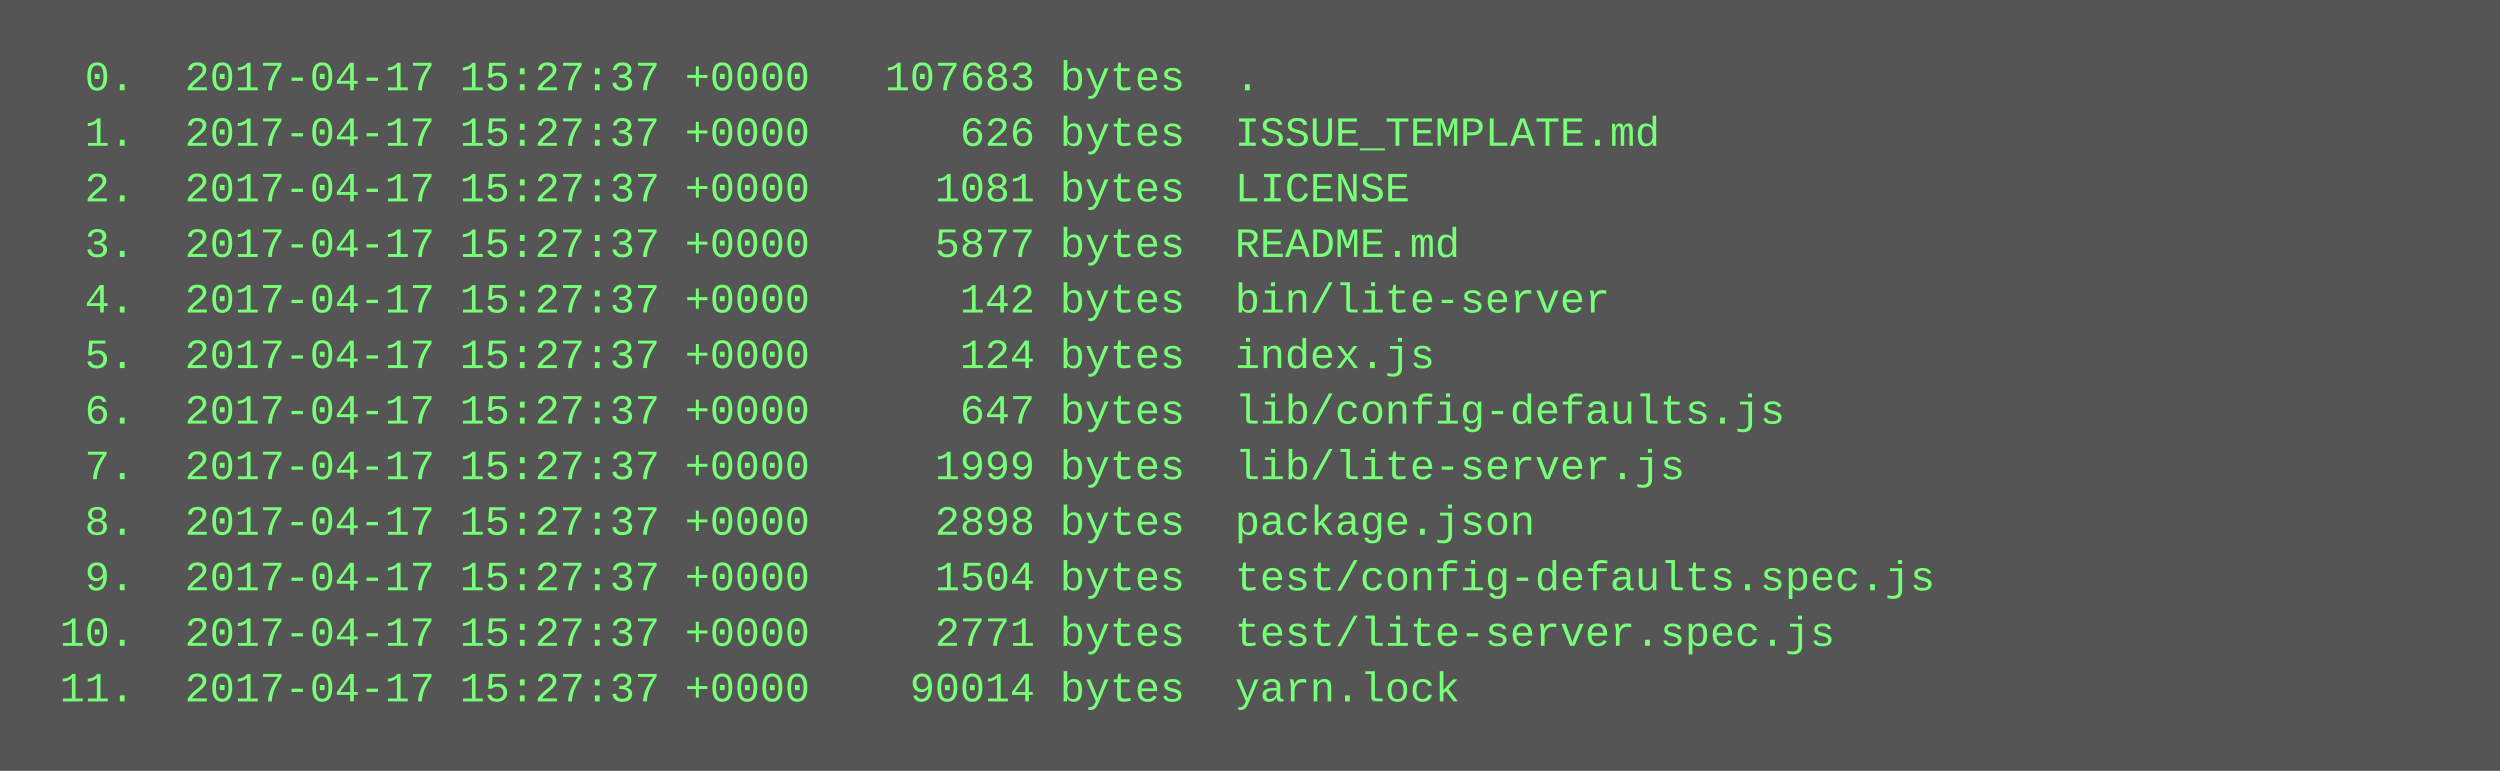
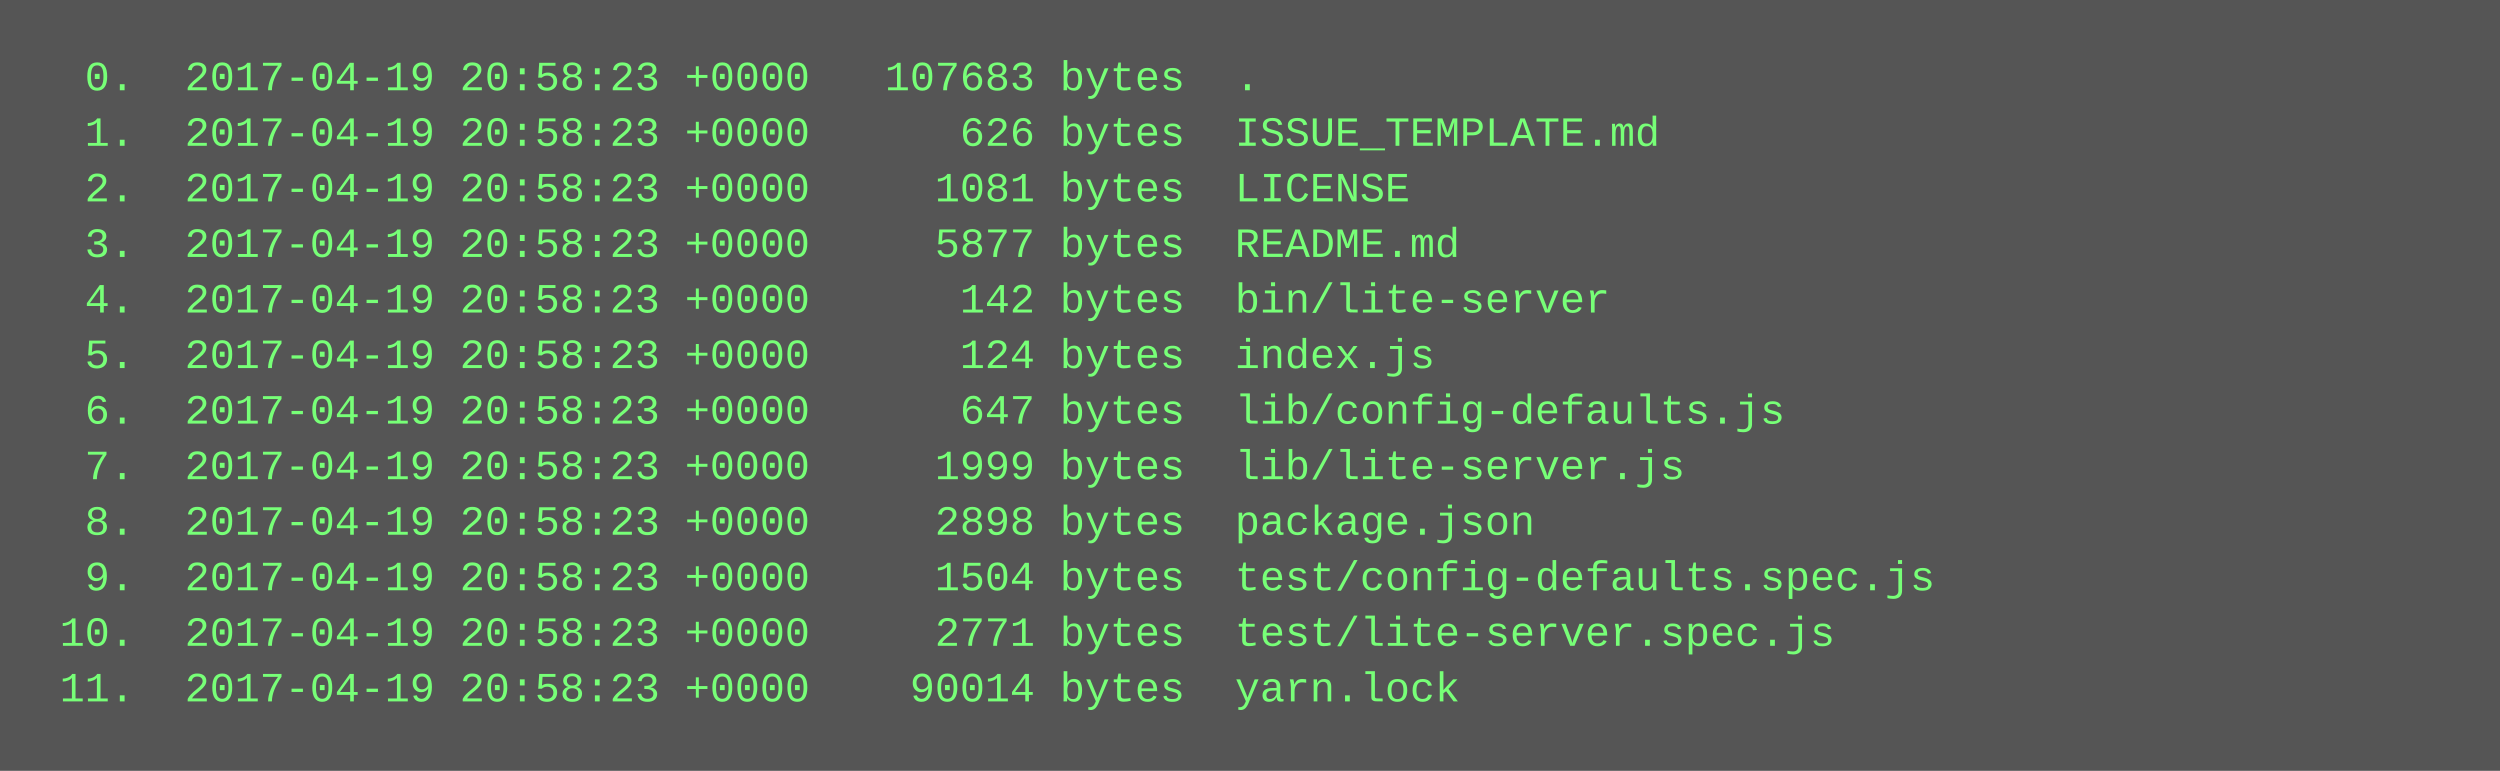
<svg xmlns="http://www.w3.org/2000/svg" height="222" width="720">
  <rect height="222" fill="#555" width="720" />
  <text fill="#7f7" font-family="Courier New" font-size="12" xml:space="preserve">
-     <tspan x="10" y="26">  0.  2017-04-17 15:27:37 +0000   107683 bytes  .</tspan>
-     <tspan x="10" y="42">  1.  2017-04-17 15:27:37 +0000      626 bytes  ISSUE_TEMPLATE.md</tspan>
-     <tspan x="10" y="58">  2.  2017-04-17 15:27:37 +0000     1081 bytes  LICENSE</tspan>
-     <tspan x="10" y="74">  3.  2017-04-17 15:27:37 +0000     5877 bytes  README.md</tspan>
-     <tspan x="10" y="90">  4.  2017-04-17 15:27:37 +0000      142 bytes  bin/lite-server</tspan>
-     <tspan x="10" y="106">  5.  2017-04-17 15:27:37 +0000      124 bytes  index.js</tspan>
-     <tspan x="10" y="122">  6.  2017-04-17 15:27:37 +0000      647 bytes  lib/config-defaults.js</tspan>
-     <tspan x="10" y="138">  7.  2017-04-17 15:27:37 +0000     1999 bytes  lib/lite-server.js</tspan>
-     <tspan x="10" y="154">  8.  2017-04-17 15:27:37 +0000     2898 bytes  package.json</tspan>
-     <tspan x="10" y="170">  9.  2017-04-17 15:27:37 +0000     1504 bytes  test/config-defaults.spec.js</tspan>
-     <tspan x="10" y="186"> 10.  2017-04-17 15:27:37 +0000     2771 bytes  test/lite-server.spec.js</tspan>
-     <tspan x="10" y="202"> 11.  2017-04-17 15:27:37 +0000    90014 bytes  yarn.lock</tspan>
+     <tspan x="10" y="26">  0.  2017-04-19 20:58:23 +0000   107683 bytes  .</tspan>
+     <tspan x="10" y="42">  1.  2017-04-19 20:58:23 +0000      626 bytes  ISSUE_TEMPLATE.md</tspan>
+     <tspan x="10" y="58">  2.  2017-04-19 20:58:23 +0000     1081 bytes  LICENSE</tspan>
+     <tspan x="10" y="74">  3.  2017-04-19 20:58:23 +0000     5877 bytes  README.md</tspan>
+     <tspan x="10" y="90">  4.  2017-04-19 20:58:23 +0000      142 bytes  bin/lite-server</tspan>
+     <tspan x="10" y="106">  5.  2017-04-19 20:58:23 +0000      124 bytes  index.js</tspan>
+     <tspan x="10" y="122">  6.  2017-04-19 20:58:23 +0000      647 bytes  lib/config-defaults.js</tspan>
+     <tspan x="10" y="138">  7.  2017-04-19 20:58:23 +0000     1999 bytes  lib/lite-server.js</tspan>
+     <tspan x="10" y="154">  8.  2017-04-19 20:58:23 +0000     2898 bytes  package.json</tspan>
+     <tspan x="10" y="170">  9.  2017-04-19 20:58:23 +0000     1504 bytes  test/config-defaults.spec.js</tspan>
+     <tspan x="10" y="186"> 10.  2017-04-19 20:58:23 +0000     2771 bytes  test/lite-server.spec.js</tspan>
+     <tspan x="10" y="202"> 11.  2017-04-19 20:58:23 +0000    90014 bytes  yarn.lock</tspan>
  </text>
</svg>
